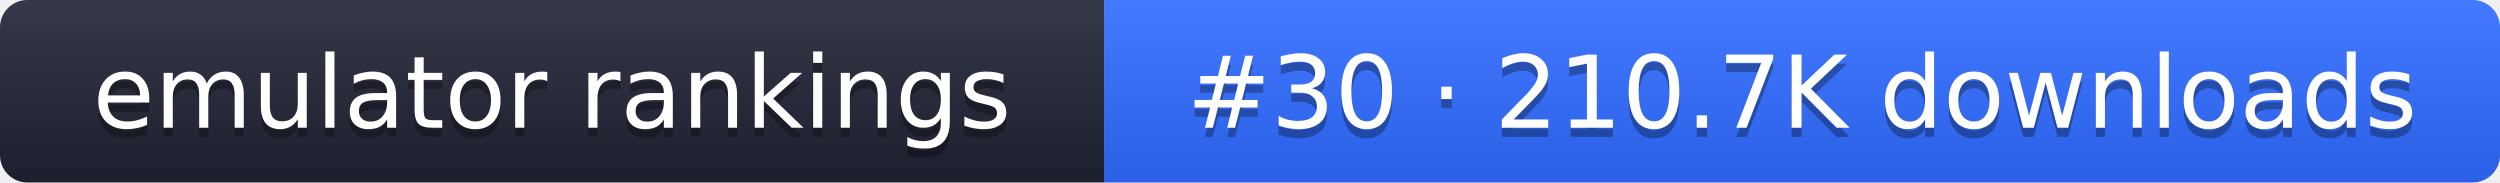
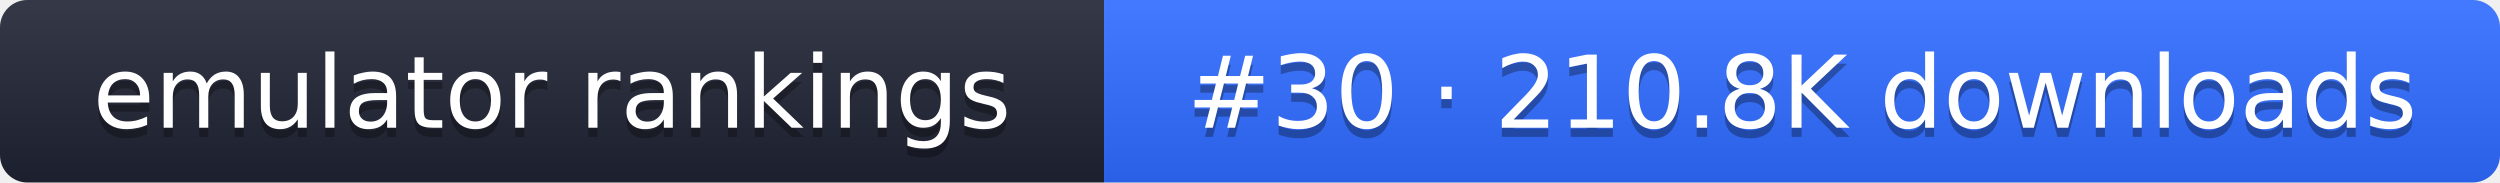
- <svg xmlns="http://www.w3.org/2000/svg" width="274" height="20" role="img" aria-label="emulator rankings: #30 · 210.7K downloads">
+ <svg xmlns="http://www.w3.org/2000/svg" width="274" height="20" role="img" aria-label="emulator rankings: #30 · 210.8K downloads">
  <linearGradient id="g" x2="0" y2="100%">
    <stop offset="0" stop-color="#fff" stop-opacity=".1" />
    <stop offset="1" stop-opacity=".1" />
  </linearGradient>
  <clipPath id="r">
    <rect width="274" height="20" rx="3" fill="#fff" />
  </clipPath>
  <g clip-path="url(#r)">
    <rect width="121" height="20" fill="#1f2433" />
    <rect x="121" width="153" height="20" fill="#2f6bff" />
    <rect width="274" height="20" fill="url(#g)" />
  </g>
  <g fill="#fff" text-anchor="middle" font-family="Verdana,DejaVu Sans,sans-serif" font-size="11">
    <text x="60.5" y="15" fill="#010101" fill-opacity=".3">emulator rankings</text>
    <text x="60.5" y="14">emulator rankings</text>
-     <text x="197.5" y="15" fill="#010101" fill-opacity=".3">#30 · 210.7K downloads</text>
-     <text x="197.5" y="14">#30 · 210.7K downloads</text>
+     <text x="197.5" y="15" fill="#010101" fill-opacity=".3">#30 · 210.8K downloads</text>
+     <text x="197.5" y="14">#30 · 210.8K downloads</text>
  </g>
</svg>
